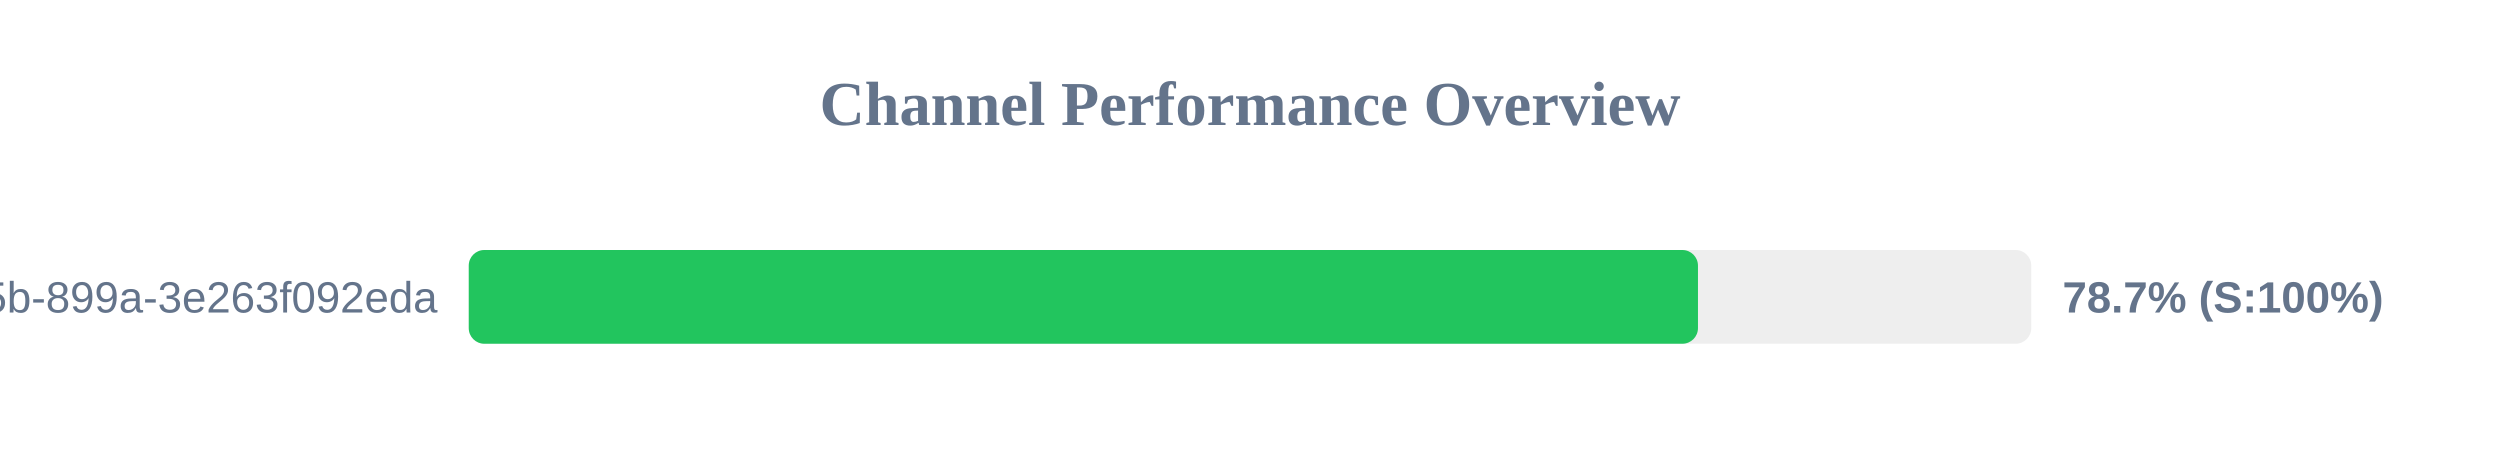
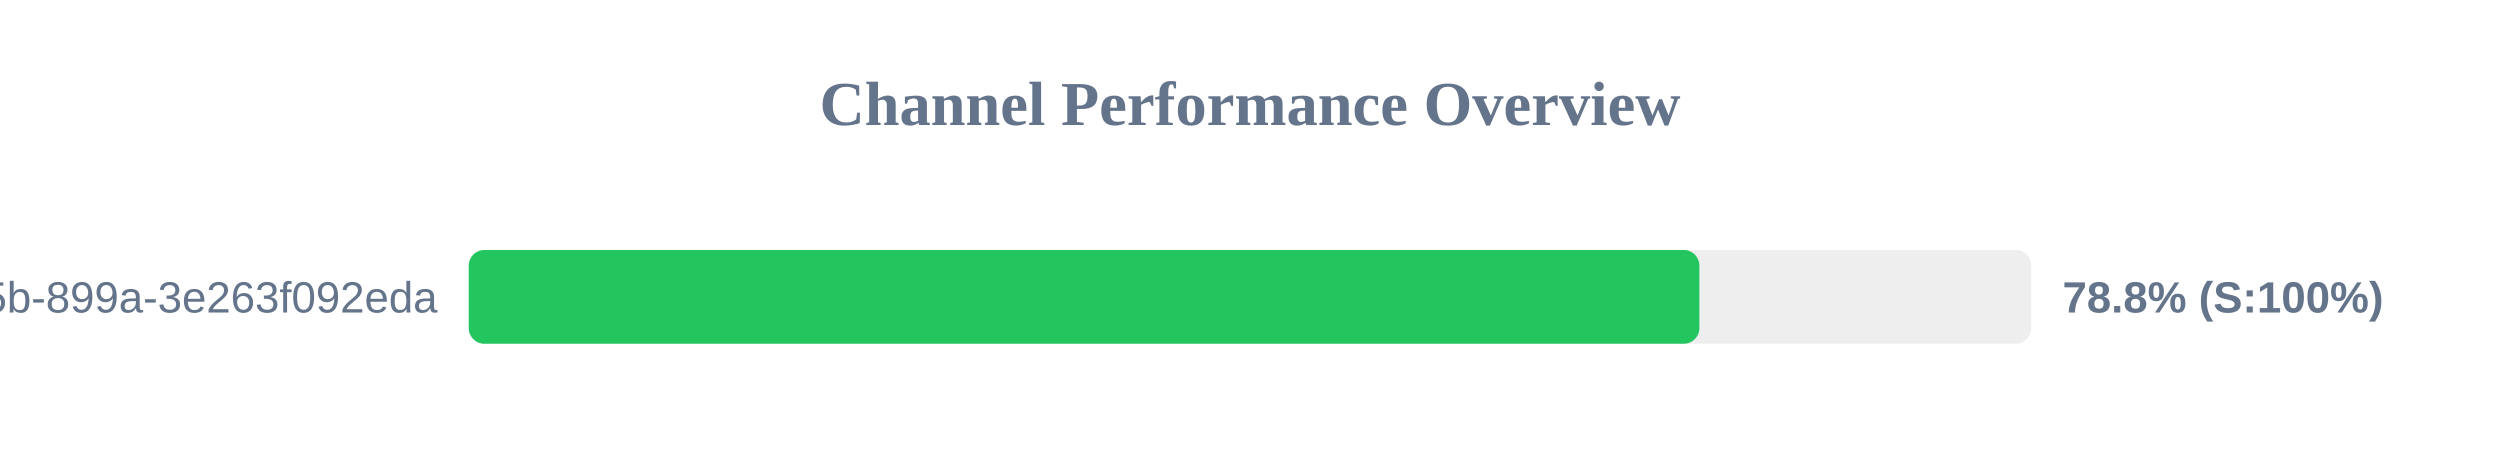
<svg xmlns="http://www.w3.org/2000/svg" width="800" height="150" version="1.1">
  <style>
        .row { font: 14px Arial; fill: #64748b; }
        .score { font: bold 14px Arial; fill: #64748b; }
    </style>
  <text x="400" y="40" text-anchor="middle" font-size="20px" font-weight="bold" fill="#64748b">Channel Performance Overview</text>
  <rect x="150" y="80" width="500" height="30" fill="#eee" rx="5" />
-   <rect x="150" y="80" width="393.35" height="30" fill="#22c55e" rx="5" />
+   <rect x="150" y="80" width="393.8" height="30" fill="#22c55e" rx="5" />
  <text x="140" y="100" text-anchor="end" class="row">?uuid=6bf726db-fb0b-405b-899a-3e263f092eda</text>
-   <text x="660" y="100" text-anchor="start" class="score">78.7% (S:100%)</text>
+   <text x="660" y="100" text-anchor="start" class="score">78.8% (S:100%)</text>
</svg>
